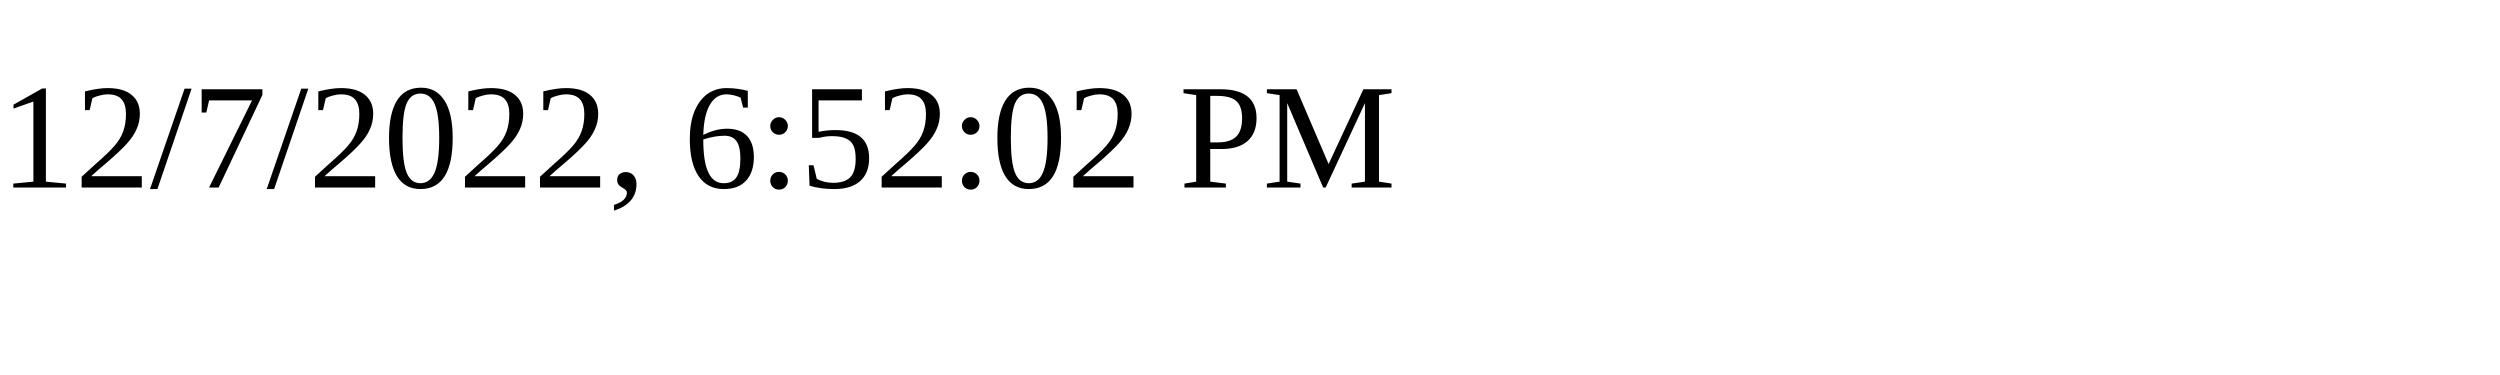
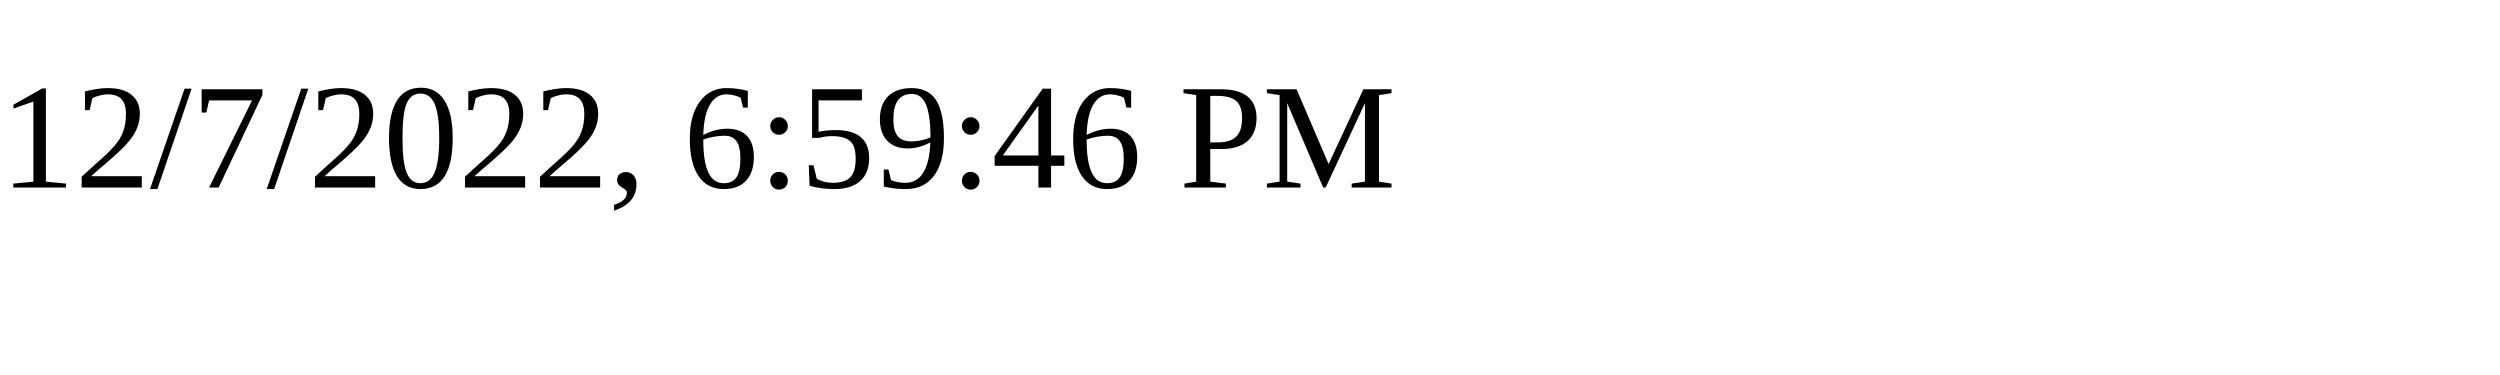
<svg xmlns="http://www.w3.org/2000/svg" height="30" width="200">
-   <text x="0" y="15">12/7/2022, 6:52:02 PM</text>
+   <text x="0" y="15">12/7/2022, 6:59:46 PM</text>
</svg>
